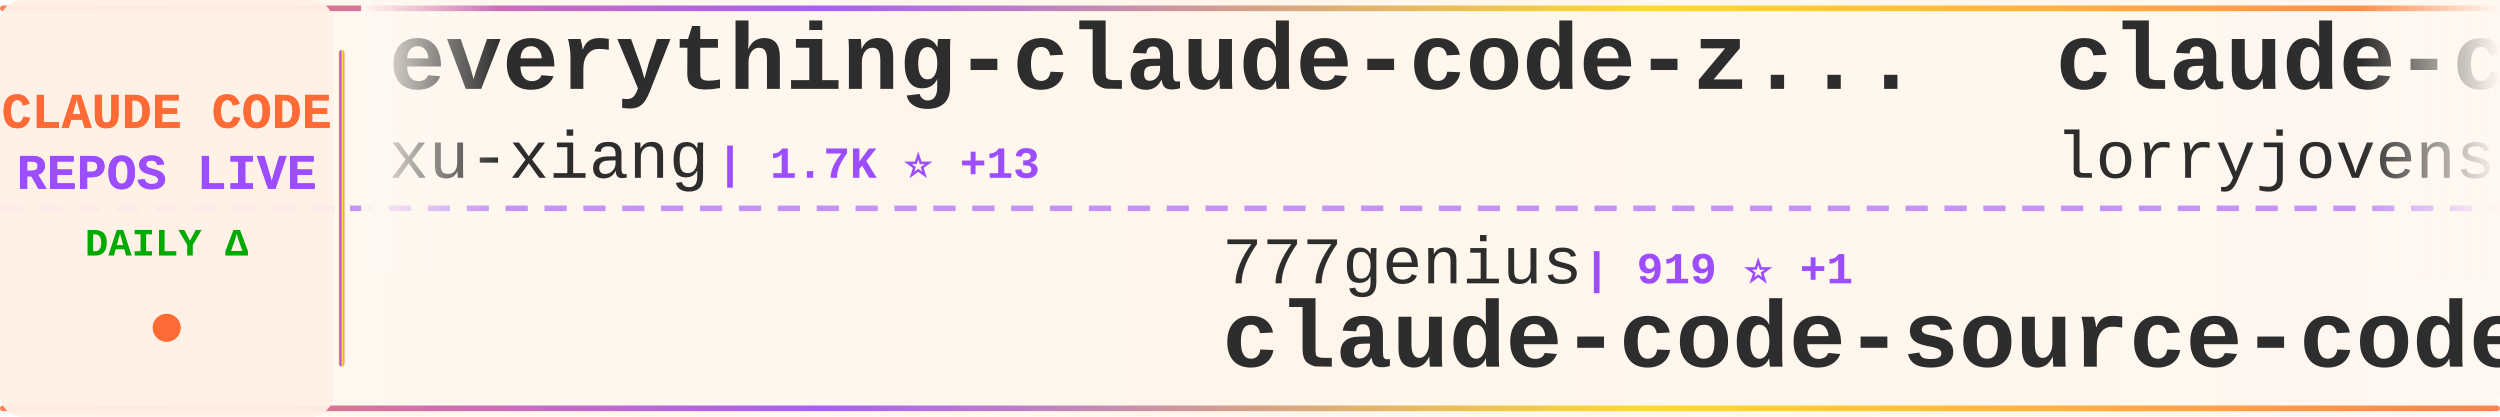
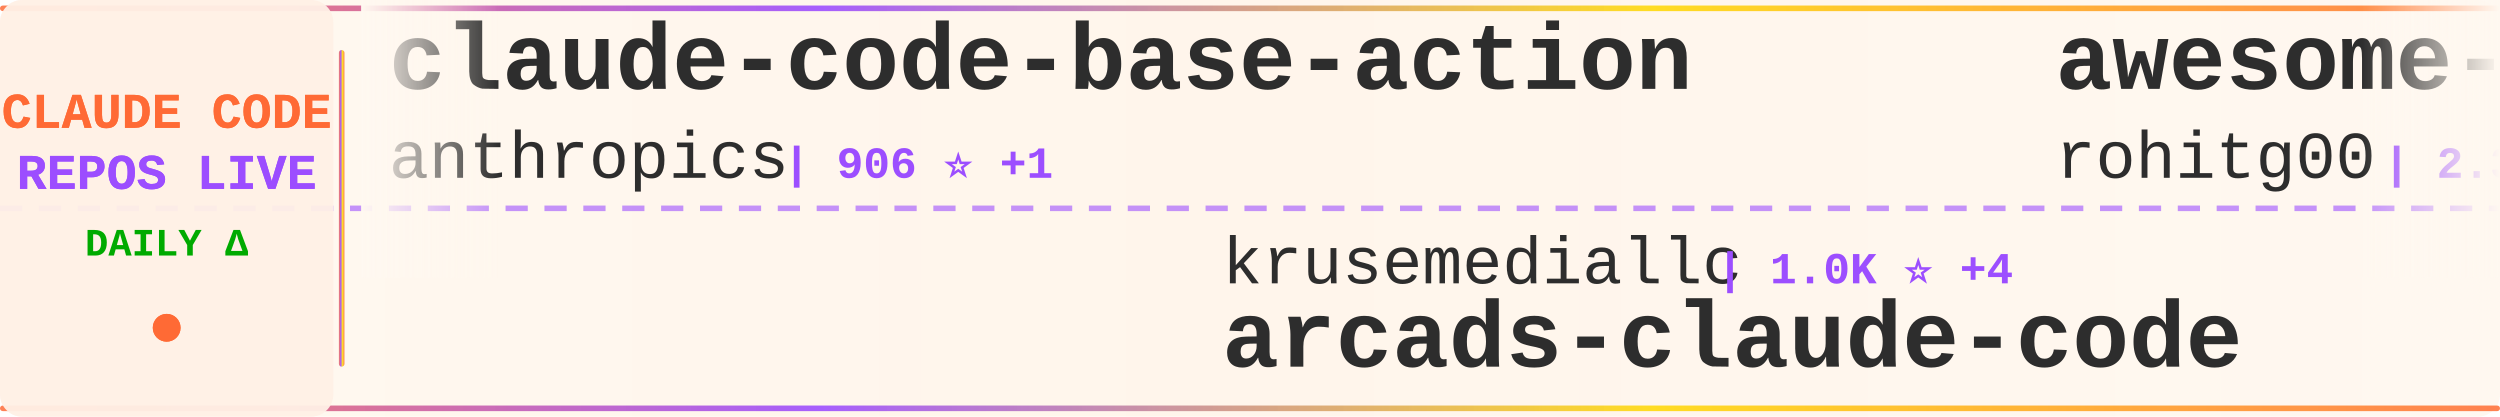
<svg xmlns="http://www.w3.org/2000/svg" width="900" height="150">
  <defs>
    <linearGradient id="tickerBg" x1="0%" y1="0%" x2="100%" y2="0%">
      <stop offset="0%" style="stop-color:#fff8f0;stop-opacity:0.98" />
      <stop offset="50%" style="stop-color:#fff5eb;stop-opacity:1" />
      <stop offset="100%" style="stop-color:#fff8f0;stop-opacity:0.98" />
    </linearGradient>
    <linearGradient id="borderGrad" x1="0%" y1="0%" x2="100%" y2="0%">
      <stop offset="0%" style="stop-color:#FF6B35;stop-opacity:0.85">
        <animate attributeName="stop-opacity" values="0.85;1;0.85" dur="2s" repeatCount="indefinite" />
      </stop>
      <stop offset="33%" style="stop-color:#9C4EFF;stop-opacity:0.9">
        <animate attributeName="stop-opacity" values="0.9;1;0.9" dur="2.2s" repeatCount="indefinite" />
      </stop>
      <stop offset="66%" style="stop-color:#FFD700;stop-opacity:0.85">
        <animate attributeName="stop-opacity" values="0.85;1;0.85" dur="1.8s" repeatCount="indefinite" />
      </stop>
      <stop offset="100%" style="stop-color:#FF6B35;stop-opacity:0.85">
        <animate attributeName="stop-opacity" values="0.85;1;0.85" dur="2s" repeatCount="indefinite" />
      </stop>
    </linearGradient>
    <filter id="textGlow">
      <feGaussianBlur stdDeviation="0.15" result="coloredBlur" />
      <feMerge>
        <feMergeNode in="coloredBlur" />
        <feMergeNode in="SourceGraphic" />
      </feMerge>
    </filter>
    <filter id="metricGlow">
      <feGaussianBlur stdDeviation="0.2" result="coloredBlur" />
      <feMerge>
        <feMergeNode in="coloredBlur" />
        <feMergeNode in="SourceGraphic" />
      </feMerge>
    </filter>
    <linearGradient id="leftFade" x1="0%" y1="0%" x2="100%" y2="0%">
      <stop offset="0%" style="stop-color:#fff8f0;stop-opacity:1" />
      <stop offset="100%" style="stop-color:#fff8f0;stop-opacity:0" />
    </linearGradient>
    <linearGradient id="rightFade" x1="0%" y1="0%" x2="100%" y2="0%">
      <stop offset="0%" style="stop-color:#fff8f0;stop-opacity:0" />
      <stop offset="100%" style="stop-color:#fff8f0;stop-opacity:1" />
    </linearGradient>
  </defs>
  <rect width="900" height="150" fill="url(#tickerBg)" rx="8" />
  <rect x="0" y="2" width="900" height="2" fill="url(#borderGrad)" rx="1" />
  <rect x="0" y="146" width="900" height="2" fill="url(#borderGrad)" rx="1" />
  <line x1="0" y1="75" x2="900" y2="75" stroke="#9C4EFF" stroke-width="2" stroke-dasharray="8 6" opacity="0.6" />
  <rect x="0" y="0" width="120" height="150" fill="#fff0e6" opacity="0.95" rx="8" />
  <text x="60" y="46" font-family="'Courier New', monospace" font-size="18" font-weight="bold" fill="#FF6B35" text-anchor="middle" filter="url(#textGlow)">
    CLAUDE CODE
  </text>
  <text x="60" y="68" font-family="'Courier New', monospace" font-size="18" font-weight="bold" fill="#9C4EFF" text-anchor="middle" filter="url(#textGlow)">
    REPOS LIVE
  </text>
  <text x="60" y="92" font-family="'Courier New', monospace" font-size="14" font-weight="bold" fill="#00aa00" text-anchor="middle">
    DAILY Δ
  </text>
  <circle cx="60" cy="118" r="5" fill="#FF6B35" filter="url(#metricGlow)">
    <animate attributeName="r" values="4;6;4" dur="1.5s" repeatCount="indefinite" />
    <animate attributeName="opacity" values="0.6;1;0.6" dur="1.5s" repeatCount="indefinite" />
  </circle>
  <rect x="122" y="18" width="2" height="114" fill="url(#borderGrad)" rx="1" />
  <clipPath id="tickerClip">
    <rect x="130" y="0" width="770" height="150" />
  </clipPath>
  <g clip-path="url(#tickerClip)">
    <g id="tickerItems">
      <animateTransform attributeName="transform" attributeType="XML" type="translate" from="0 0" to="-3000 0" dur="54s" repeatCount="indefinite" />
      <g transform="translate(0, 0)">
-         <text x="140" y="32" font-family="'Courier New', monospace" font-size="34" font-weight="bold" fill="#2d2d2d">everything-claude-code-z...</text>
-         <text x="140" y="64" font-family="'Courier New', monospace" font-size="24" font-weight="normal" fill="#2d2d2d" opacity="1.0">xu-xiang</text>
-         <text x="258" y="64" font-family="'Courier New', monospace" font-size="16" font-weight="bold" fill="#9C4EFF"> | 1.7K ⭐ +13</text>
+         <text x="140" y="32" font-family="'Courier New', monospace" font-size="34" font-weight="bold" fill="#2d2d2d">claude-code-base-action</text>
+         <text x="140" y="64" font-family="'Courier New', monospace" font-size="24" font-weight="normal" fill="#2d2d2d" opacity="1.0">anthropics</text>
+         <text x="282" y="64" font-family="'Courier New', monospace" font-size="16" font-weight="bold" fill="#9C4EFF"> | 906 ⭐ +1</text>
      </g>
      <g transform="translate(300, 0)">
-         <text x="140" y="102" font-family="'Courier New', monospace" font-size="24" font-weight="normal" fill="#2d2d2d" opacity="1.0">777genius</text>
-         <text x="270" y="102" font-family="'Courier New', monospace" font-size="16" font-weight="bold" fill="#9C4EFF"> | 919 ⭐ +1</text>
-         <text x="140" y="132" font-family="'Courier New', monospace" font-size="34" font-weight="bold" fill="#2d2d2d">claude-code-source-code</text>
+         <text x="140" y="102" font-family="'Courier New', monospace" font-size="24" font-weight="normal" fill="#2d2d2d" opacity="1.0">krusemediallc</text>
+         <text x="318" y="102" font-family="'Courier New', monospace" font-size="16" font-weight="bold" fill="#9C4EFF"> | 1.0K ⭐ +4</text>
+         <text x="140" y="132" font-family="'Courier New', monospace" font-size="34" font-weight="bold" fill="#2d2d2d">arcads-claude-code</text>
      </g>
      <g transform="translate(600, 0)">
-         <text x="140" y="32" font-family="'Courier New', monospace" font-size="34" font-weight="bold" fill="#2d2d2d">claude-code-rust</text>
-         <text x="140" y="64" font-family="'Courier New', monospace" font-size="24" font-weight="normal" fill="#2d2d2d" opacity="1.0">lorryjovens-hub</text>
-         <text x="342" y="64" font-family="'Courier New', monospace" font-size="16" font-weight="bold" fill="#9C4EFF"> | 1.7K ⭐ +3</text>
+         <text x="140" y="32" font-family="'Courier New', monospace" font-size="34" font-weight="bold" fill="#2d2d2d">awesome-claude-code-tool...</text>
+         <text x="140" y="64" font-family="'Courier New', monospace" font-size="24" font-weight="normal" fill="#2d2d2d" opacity="1.0">rohitg00</text>
+         <text x="258" y="64" font-family="'Courier New', monospace" font-size="16" font-weight="bold" fill="#9C4EFF"> | 2.3K ⭐ +5</text>
      </g>
      <g transform="translate(900, 0)">
+         <text x="140" y="102" font-family="'Courier New', monospace" font-size="24" font-weight="normal" fill="#2d2d2d" opacity="1.0">FlorianBruniaux</text>
+         <text x="342" y="102" font-family="'Courier New', monospace" font-size="16" font-weight="bold" fill="#9C4EFF"> | 5.4K ⭐ +8</text>
+         <text x="140" y="132" font-family="'Courier New', monospace" font-size="34" font-weight="bold" fill="#2d2d2d">claude-code-ultimate-gui...</text>
+       </g>
+       <g transform="translate(1200, 0)">
+         <text x="140" y="32" font-family="'Courier New', monospace" font-size="34" font-weight="bold" fill="#2d2d2d">claude-code-showcase</text>
+         <text x="140" y="64" font-family="'Courier New', monospace" font-size="24" font-weight="normal" fill="#2d2d2d" opacity="1.0">ChrisWiles</text>
+         <text x="282" y="64" font-family="'Courier New', monospace" font-size="16" font-weight="bold" fill="#9C4EFF"> | 6.0K ⭐ +1</text>
+       </g>
+       <g transform="translate(1500, 0)">
+         <text x="140" y="102" font-family="'Courier New', monospace" font-size="24" font-weight="normal" fill="#2d2d2d" opacity="1.0">darcyegb</text>
+         <text x="258" y="102" font-family="'Courier New', monospace" font-size="16" font-weight="bold" fill="#9C4EFF"> | 747 ⭐</text>
+         <text x="140" y="132" font-family="'Courier New', monospace" font-size="34" font-weight="bold" fill="#2d2d2d">ClaudeCodeAgents</text>
+       </g>
+       <g transform="translate(1800, 0)">
+         <text x="140" y="32" font-family="'Courier New', monospace" font-size="34" font-weight="bold" fill="#2d2d2d">claude-code-source-code</text>
+         <text x="140" y="64" font-family="'Courier New', monospace" font-size="24" font-weight="normal" fill="#2d2d2d" opacity="1.0">777genius</text>
+         <text x="270" y="64" font-family="'Courier New', monospace" font-size="16" font-weight="bold" fill="#9C4EFF"> | 919 ⭐ +1</text>
+       </g>
+       <g transform="translate(2100, 0)">
+         <text x="140" y="102" font-family="'Courier New', monospace" font-size="24" font-weight="normal" fill="#2d2d2d" opacity="1.0">Cranot</text>
+         <text x="234" y="102" font-family="'Courier New', monospace" font-size="16" font-weight="bold" fill="#9C4EFF"> | 2.8K ⭐</text>
+         <text x="140" y="132" font-family="'Courier New', monospace" font-size="34" font-weight="bold" fill="#2d2d2d">claude-code-guide</text>
+       </g>
+       <g transform="translate(2400, 0)">
+         <text x="140" y="32" font-family="'Courier New', monospace" font-size="34" font-weight="bold" fill="#2d2d2d">claude-code-action</text>
+         <text x="140" y="64" font-family="'Courier New', monospace" font-size="24" font-weight="normal" fill="#2d2d2d" opacity="1.0">anthropics</text>
+         <text x="282" y="64" font-family="'Courier New', monospace" font-size="16" font-weight="bold" fill="#9C4EFF"> | 8.4K ⭐ +16</text>
+       </g>
+       <g transform="translate(2700, 0)">
        <text x="140" y="102" font-family="'Courier New', monospace" font-size="24" font-weight="normal" fill="#2d2d2d" opacity="1.0">1rgs</text>
        <text x="210" y="102" font-family="'Courier New', monospace" font-size="16" font-weight="bold" fill="#9C4EFF"> | 3.7K ⭐ +1</text>
        <text x="140" y="132" font-family="'Courier New', monospace" font-size="34" font-weight="bold" fill="#2d2d2d">claude-code-proxy</text>
      </g>
-       <g transform="translate(1200, 0)">
-         <text x="140" y="32" font-family="'Courier New', monospace" font-size="34" font-weight="bold" fill="#2d2d2d">claude-code-guide</text>
-         <text x="140" y="64" font-family="'Courier New', monospace" font-size="24" font-weight="normal" fill="#2d2d2d" opacity="1.0">Cranot</text>
-         <text x="234" y="64" font-family="'Courier New', monospace" font-size="16" font-weight="bold" fill="#9C4EFF"> | 2.8K ⭐ +1</text>
-       </g>
-       <g transform="translate(1500, 0)">
-         <text x="140" y="102" font-family="'Courier New', monospace" font-size="24" font-weight="normal" fill="#2d2d2d" opacity="1.0">diet103</text>
-         <text x="246" y="102" font-family="'Courier New', monospace" font-size="16" font-weight="bold" fill="#9C4EFF"> | 9.7K ⭐ +3</text>
-         <text x="140" y="132" font-family="'Courier New', monospace" font-size="34" font-weight="bold" fill="#2d2d2d">claude-code-infrastructu...</text>
-       </g>
-       <g transform="translate(1800, 0)">
-         <text x="140" y="32" font-family="'Courier New', monospace" font-size="34" font-weight="bold" fill="#2d2d2d">claude-code-cli</text>
-         <text x="140" y="64" font-family="'Courier New', monospace" font-size="24" font-weight="normal" fill="#2d2d2d" opacity="1.0">huangserva</text>
-         <text x="282" y="64" font-family="'Courier New', monospace" font-size="16" font-weight="bold" fill="#9C4EFF"> | 619 ⭐ +1</text>
-       </g>
-       <g transform="translate(2100, 0)">
-         <text x="140" y="102" font-family="'Courier New', monospace" font-size="24" font-weight="normal" fill="#2d2d2d" opacity="1.0">FlorianBruniaux</text>
-         <text x="342" y="102" font-family="'Courier New', monospace" font-size="16" font-weight="bold" fill="#9C4EFF"> | 5.4K ⭐ +7</text>
-         <text x="140" y="132" font-family="'Courier New', monospace" font-size="34" font-weight="bold" fill="#2d2d2d">claude-code-ultimate-gui...</text>
-       </g>
-       <g transform="translate(2400, 0)">
-         <text x="140" y="32" font-family="'Courier New', monospace" font-size="34" font-weight="bold" fill="#2d2d2d">claude-code-harness</text>
-         <text x="140" y="64" font-family="'Courier New', monospace" font-size="24" font-weight="normal" fill="#2d2d2d" opacity="1.0">Chachamaru127</text>
-         <text x="318" y="64" font-family="'Courier New', monospace" font-size="16" font-weight="bold" fill="#9C4EFF"> | 3.0K ⭐ +3</text>
-       </g>
-       <g transform="translate(2700, 0)">
-         <text x="140" y="102" font-family="'Courier New', monospace" font-size="24" font-weight="normal" fill="#2d2d2d" opacity="1.0">zebbern</text>
-         <text x="246" y="102" font-family="'Courier New', monospace" font-size="16" font-weight="bold" fill="#9C4EFF"> | 4.4K ⭐ +7</text>
-         <text x="140" y="132" font-family="'Courier New', monospace" font-size="34" font-weight="bold" fill="#2d2d2d">claude-code-guide</text>
-       </g>
      <g transform="translate(3000, 0)">
-         <text x="140" y="32" font-family="'Courier New', monospace" font-size="34" font-weight="bold" fill="#2d2d2d">everything-claude-code-z...</text>
-         <text x="140" y="64" font-family="'Courier New', monospace" font-size="24" font-weight="normal" fill="#2d2d2d" opacity="1.0">xu-xiang</text>
-         <text x="258" y="64" font-family="'Courier New', monospace" font-size="16" font-weight="bold" fill="#9C4EFF"> | 1.7K ⭐ +13</text>
+         <text x="140" y="32" font-family="'Courier New', monospace" font-size="34" font-weight="bold" fill="#2d2d2d">claude-code-base-action</text>
+         <text x="140" y="64" font-family="'Courier New', monospace" font-size="24" font-weight="normal" fill="#2d2d2d" opacity="1.0">anthropics</text>
+         <text x="282" y="64" font-family="'Courier New', monospace" font-size="16" font-weight="bold" fill="#9C4EFF"> | 906 ⭐ +1</text>
      </g>
      <g transform="translate(3300, 0)">
-         <text x="140" y="102" font-family="'Courier New', monospace" font-size="24" font-weight="normal" fill="#2d2d2d" opacity="1.0">777genius</text>
-         <text x="270" y="102" font-family="'Courier New', monospace" font-size="16" font-weight="bold" fill="#9C4EFF"> | 919 ⭐ +1</text>
-         <text x="140" y="132" font-family="'Courier New', monospace" font-size="34" font-weight="bold" fill="#2d2d2d">claude-code-source-code</text>
+         <text x="140" y="102" font-family="'Courier New', monospace" font-size="24" font-weight="normal" fill="#2d2d2d" opacity="1.0">krusemediallc</text>
+         <text x="318" y="102" font-family="'Courier New', monospace" font-size="16" font-weight="bold" fill="#9C4EFF"> | 1.0K ⭐ +4</text>
+         <text x="140" y="132" font-family="'Courier New', monospace" font-size="34" font-weight="bold" fill="#2d2d2d">arcads-claude-code</text>
      </g>
      <g transform="translate(3600, 0)">
-         <text x="140" y="32" font-family="'Courier New', monospace" font-size="34" font-weight="bold" fill="#2d2d2d">claude-code-rust</text>
-         <text x="140" y="64" font-family="'Courier New', monospace" font-size="24" font-weight="normal" fill="#2d2d2d" opacity="1.0">lorryjovens-hub</text>
-         <text x="342" y="64" font-family="'Courier New', monospace" font-size="16" font-weight="bold" fill="#9C4EFF"> | 1.7K ⭐ +3</text>
+         <text x="140" y="32" font-family="'Courier New', monospace" font-size="34" font-weight="bold" fill="#2d2d2d">awesome-claude-code-tool...</text>
+         <text x="140" y="64" font-family="'Courier New', monospace" font-size="24" font-weight="normal" fill="#2d2d2d" opacity="1.0">rohitg00</text>
+         <text x="258" y="64" font-family="'Courier New', monospace" font-size="16" font-weight="bold" fill="#9C4EFF"> | 2.3K ⭐ +5</text>
      </g>
      <g transform="translate(3900, 0)">
-         <text x="140" y="102" font-family="'Courier New', monospace" font-size="24" font-weight="normal" fill="#2d2d2d" opacity="1.0">1rgs</text>
-         <text x="210" y="102" font-family="'Courier New', monospace" font-size="16" font-weight="bold" fill="#9C4EFF"> | 3.7K ⭐ +1</text>
-         <text x="140" y="132" font-family="'Courier New', monospace" font-size="34" font-weight="bold" fill="#2d2d2d">claude-code-proxy</text>
+         <text x="140" y="102" font-family="'Courier New', monospace" font-size="24" font-weight="normal" fill="#2d2d2d" opacity="1.0">FlorianBruniaux</text>
+         <text x="342" y="102" font-family="'Courier New', monospace" font-size="16" font-weight="bold" fill="#9C4EFF"> | 5.4K ⭐ +8</text>
+         <text x="140" y="132" font-family="'Courier New', monospace" font-size="34" font-weight="bold" fill="#2d2d2d">claude-code-ultimate-gui...</text>
      </g>
    </g>
  </g>
  <rect x="130" y="0" width="50" height="100" fill="url(#leftFade)" />
  <rect x="850" y="0" width="50" height="100" fill="url(#rightFade)" />
</svg>
